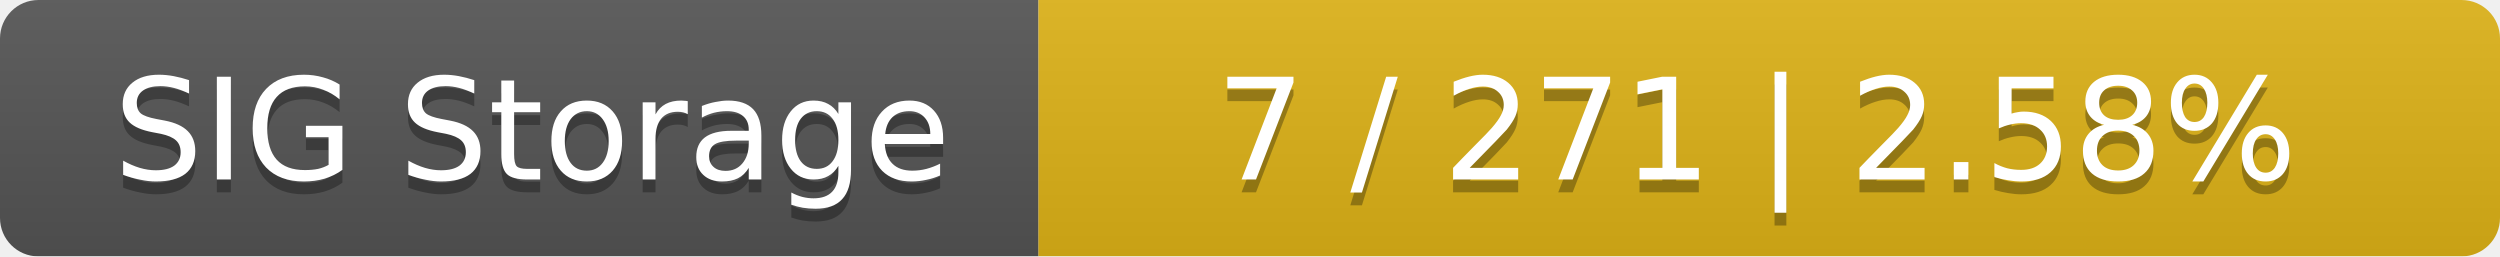
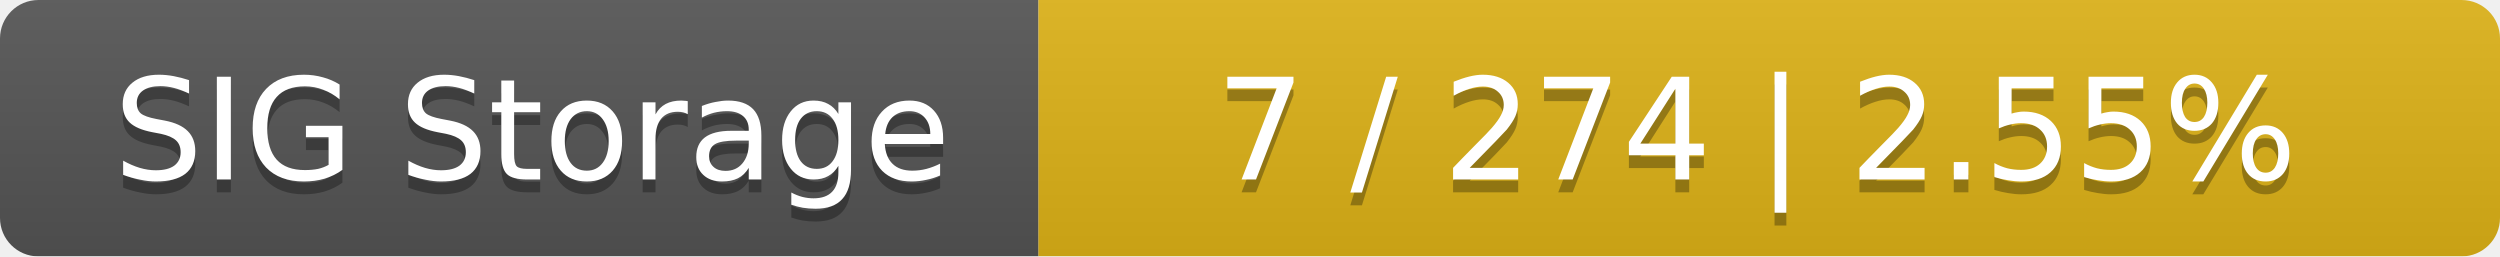
<svg xmlns="http://www.w3.org/2000/svg" width="195" height="20">
  <linearGradient id="smooth" x2="0" y2="100%">
    <stop offset="0" stop-color="#bbb" stop-opacity=".1" />
    <stop offset="1" stop-opacity=".1" />
  </linearGradient>
  <mask id="round">
    <rect width="195" height="20" rx="3" fill="#fff" />
  </mask>
  <g mask="url(#round)">
    <rect width="81" height="20" fill="#555" />
    <rect x="81" width="114" height="20" fill="#dfb317" />
    <rect width="195" height="20" fill="url(#smooth)" />
  </g>
  <g fill="#fff" text-anchor="middle" font-family="DejaVu Sans,Verdana,Geneva,sans-serif" font-size="11">
    <text x="41.5" y="15" fill="#010101" fill-opacity=".3">SIG Storage</text>
    <text x="41.5" y="14">SIG Storage</text>
-     <text x="137" y="15" fill="#010101" fill-opacity=".3">7 / 271    |    2.58%</text>
-     <text x="137" y="14">7 / 271    |    2.58%</text>
+     <text x="137" y="15" fill="#010101" fill-opacity=".3">7 / 274    |    2.55%</text>
+     <text x="137" y="14">7 / 274    |    2.55%</text>
  </g>
</svg>
